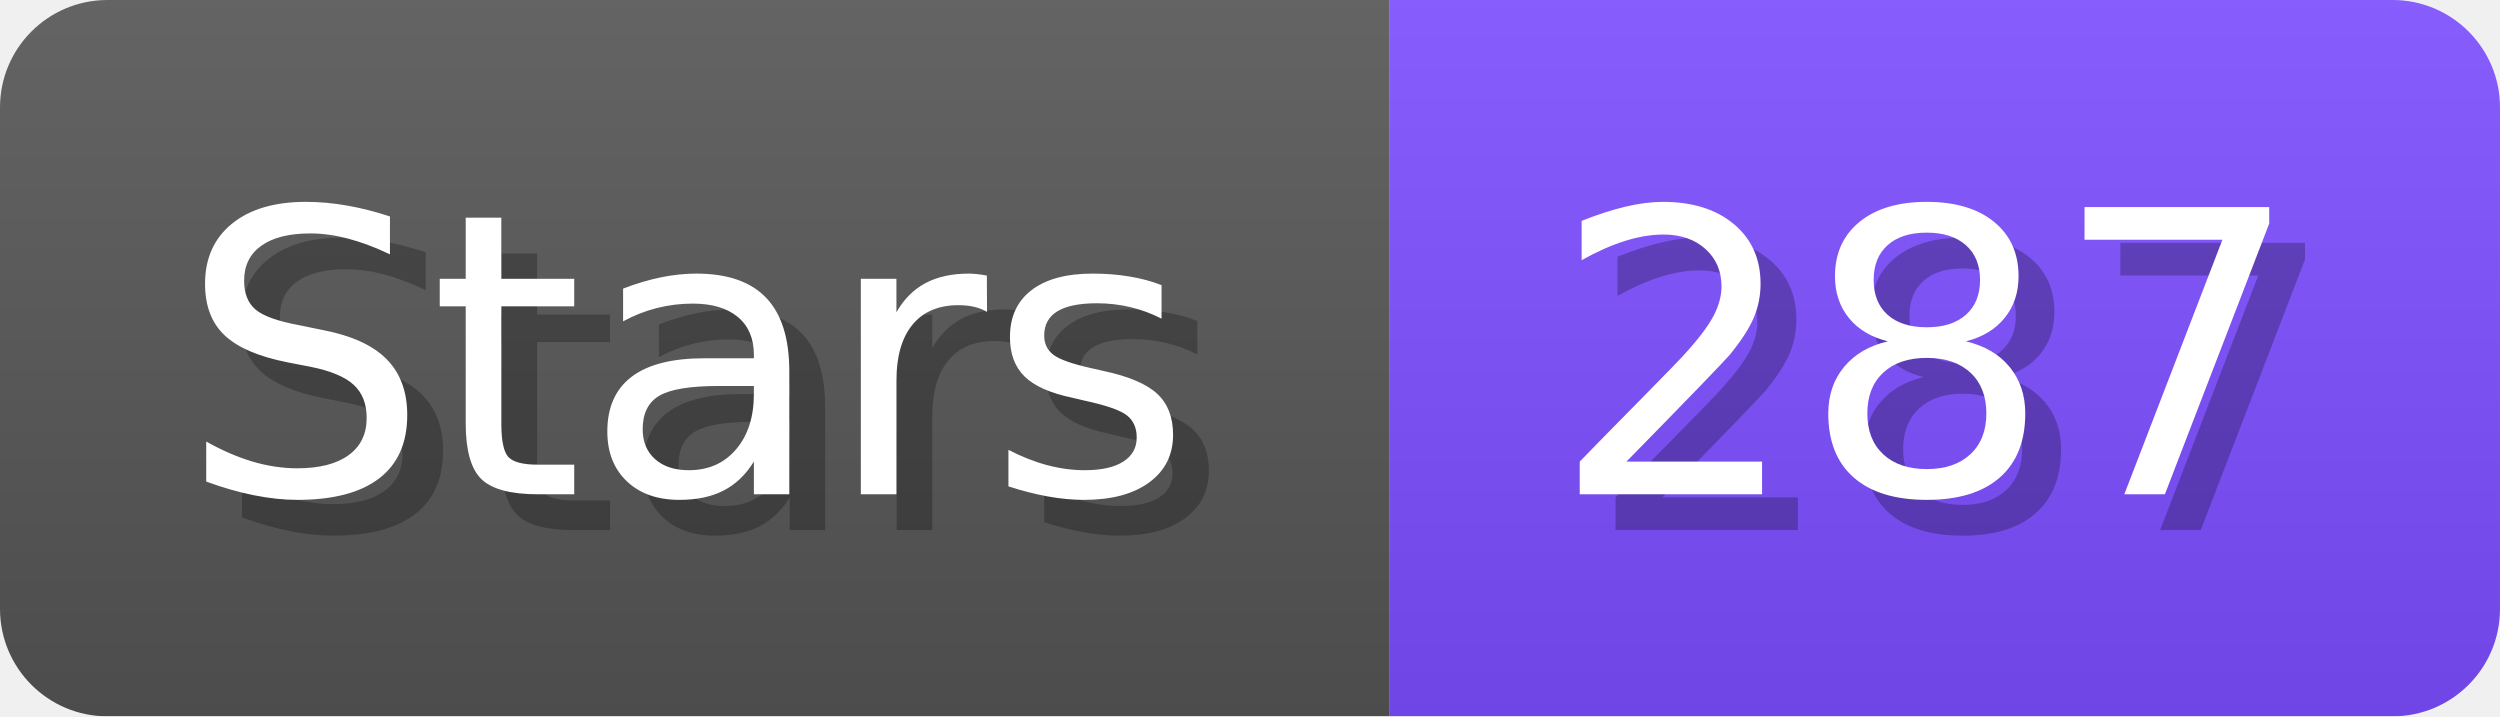
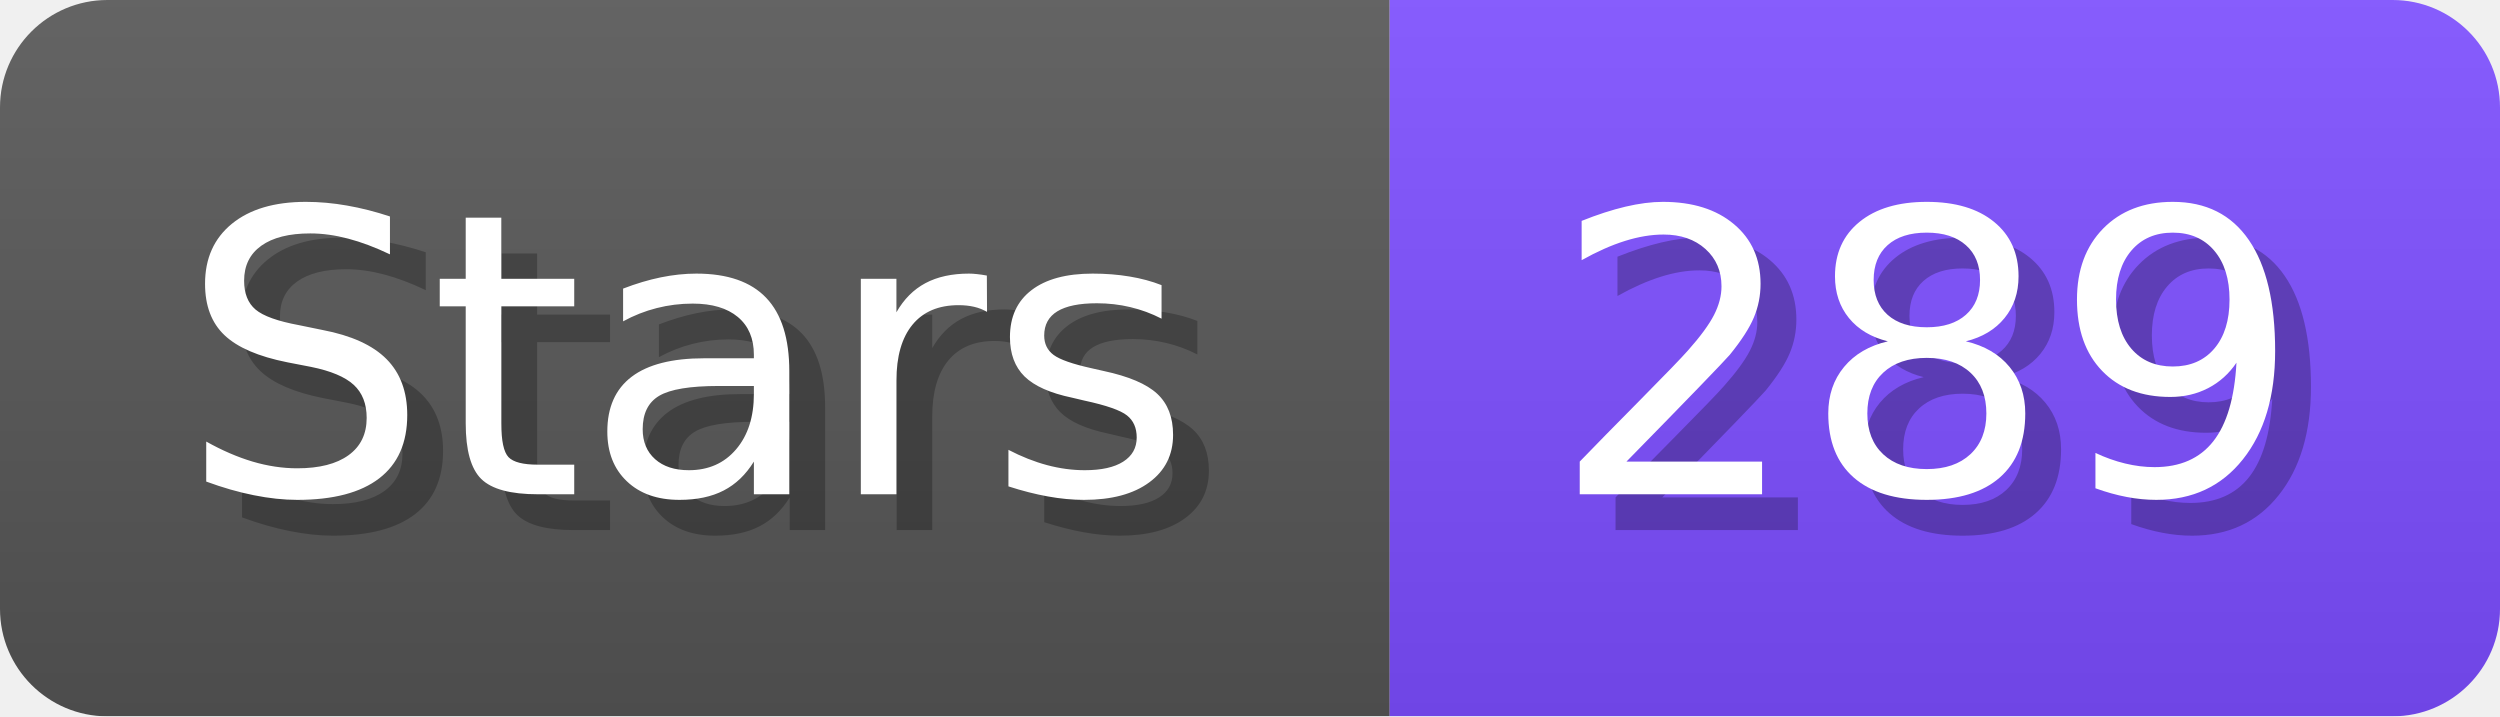
- <svg xmlns="http://www.w3.org/2000/svg" width="69.8" height="20" viewBox="0 0 698 200" role="img" aria-label="Stars: 287">
+ <svg xmlns="http://www.w3.org/2000/svg" width="69.8" height="20" viewBox="0 0 698 200" role="img" aria-label="Stars: 289">
  <linearGradient id="a" x2="0" y2="100%">
    <stop offset="0" stop-opacity=".1" stop-color="#EEE" />
    <stop offset="1" stop-opacity=".1" />
  </linearGradient>
  <mask id="m">
    <rect width="698" height="200" rx="30" fill="#FFF" />
  </mask>
  <g mask="url(#m)">
    <rect width="388" height="200" fill="#555" />
    <rect width="310" height="200" fill="#7C4DFF" x="388" />
    <rect width="698" height="200" fill="url(#a)" />
  </g>
  <g aria-hidden="true" fill="#fff" text-anchor="start" font-family="Verdana,DejaVu Sans,sans-serif" font-size="110">
    <text x="60" y="148" textLength="288" fill="#000" opacity="0.25">Stars</text>
    <text x="50" y="138" textLength="288">Stars</text>
-     <text x="443" y="148" textLength="210" fill="#000" opacity="0.25">287</text>
-     <text x="433" y="138" textLength="210">287</text>
+     <text x="443" y="148" textLength="210" fill="#000" opacity="0.25">289</text>
+     <text x="433" y="138" textLength="210">289</text>
  </g>
</svg>
